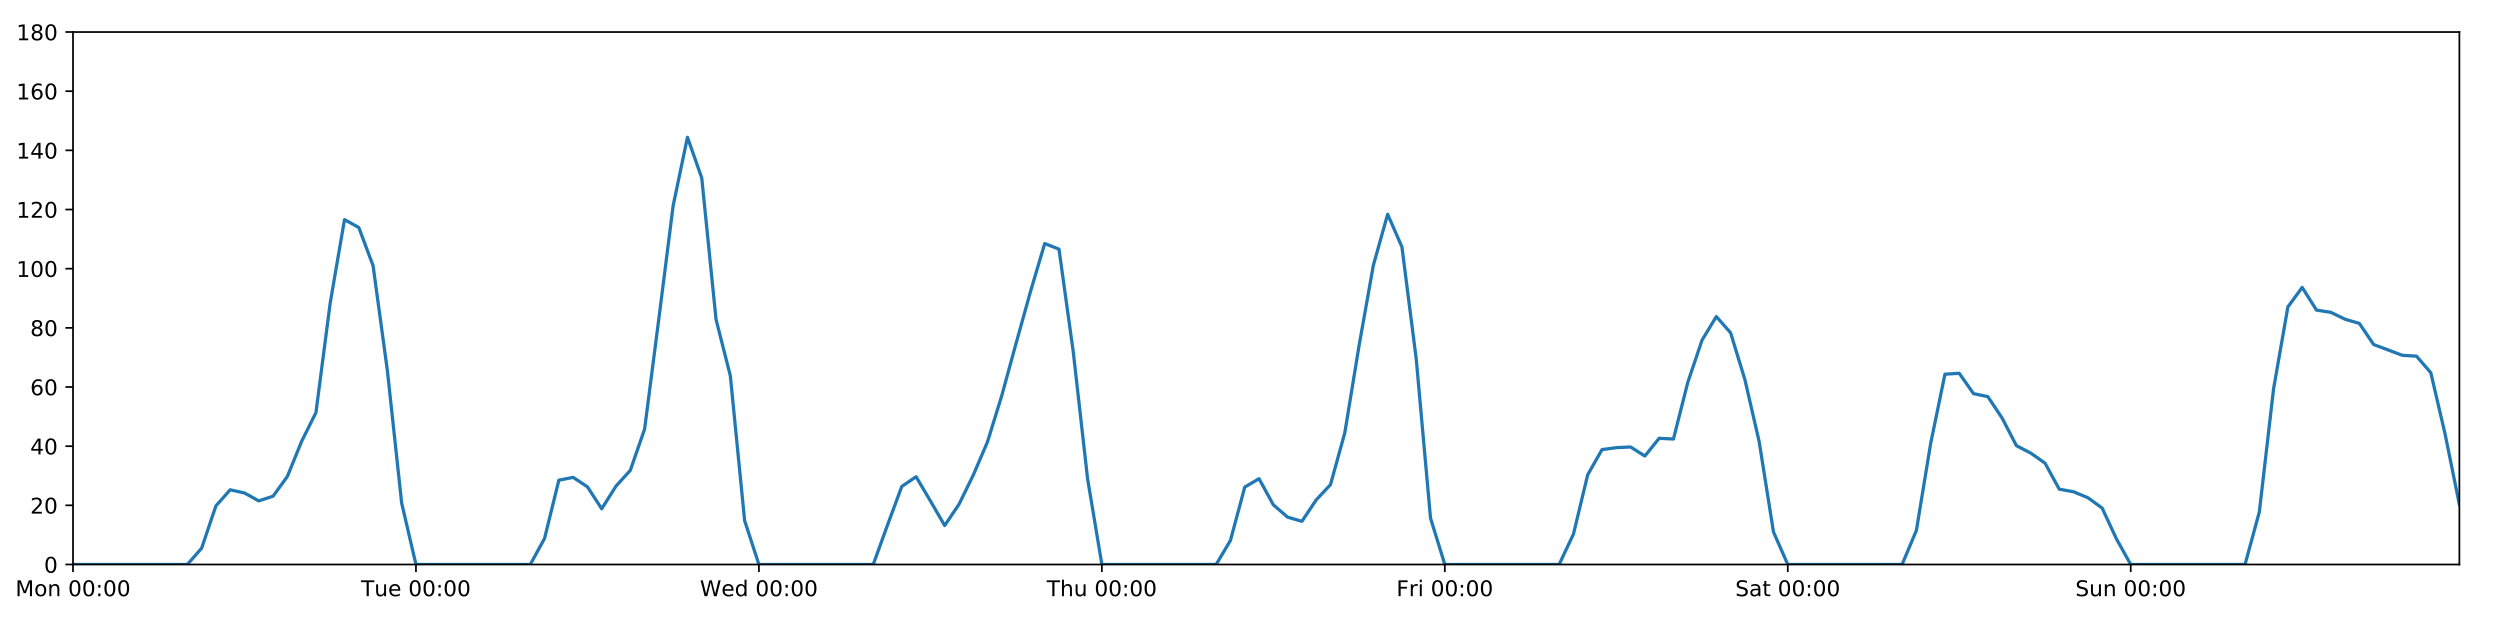
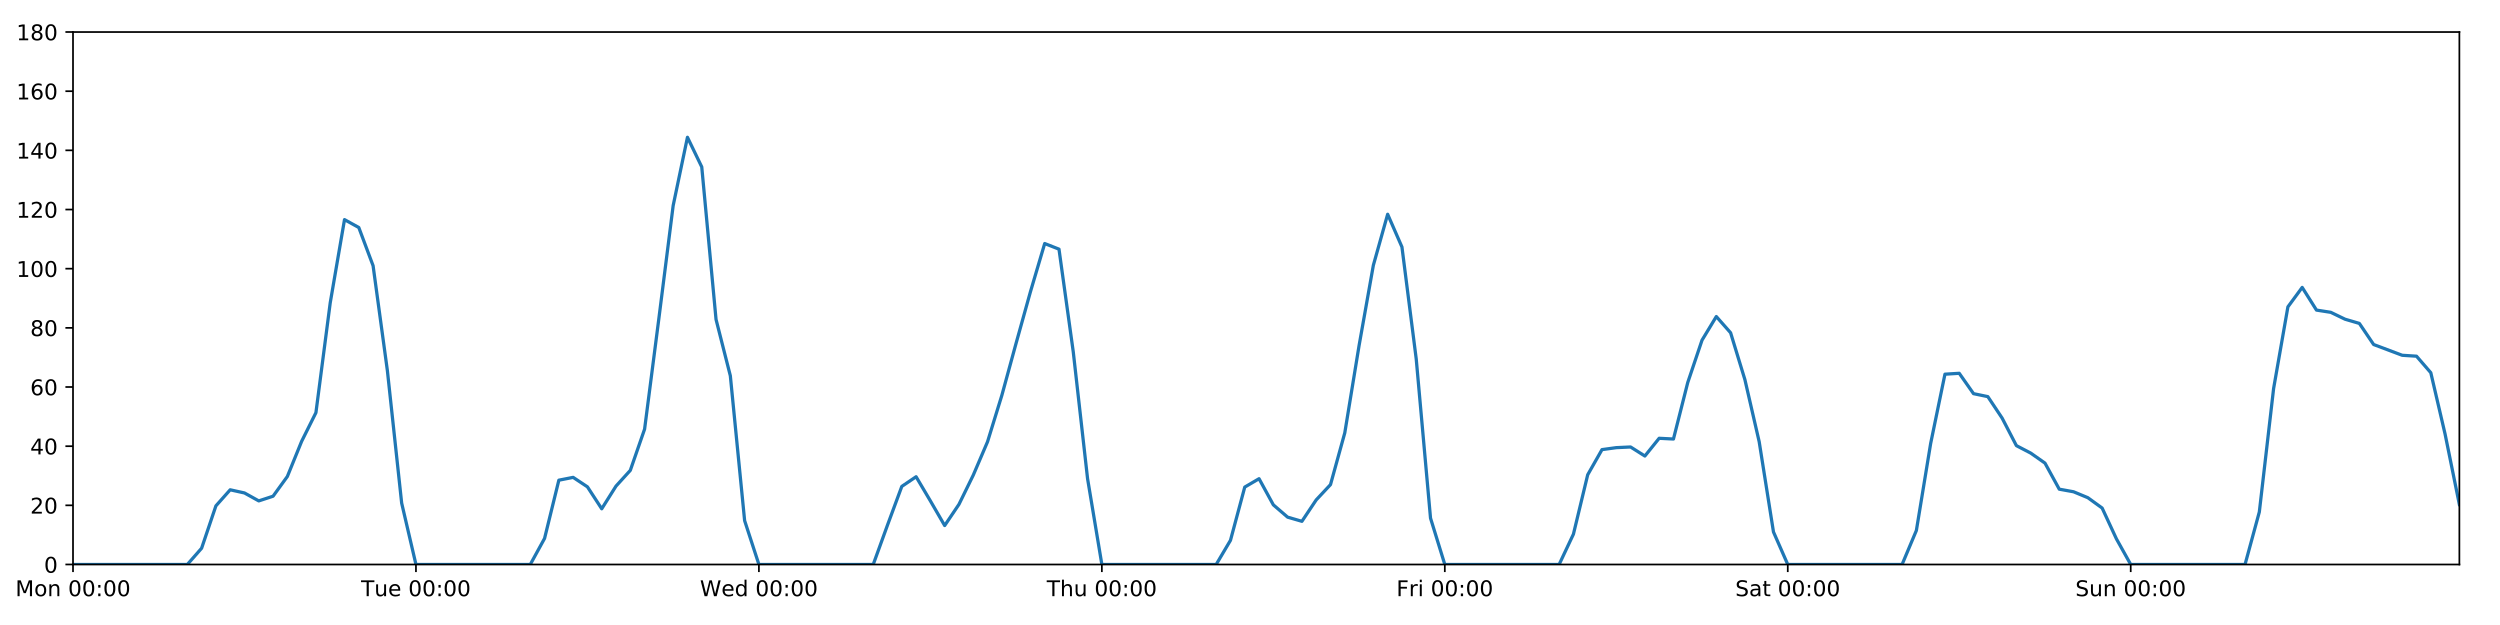
<svg xmlns="http://www.w3.org/2000/svg" xmlns:xlink="http://www.w3.org/1999/xlink" height="288pt" version="1.1" viewBox="0 0 1152 288" width="1152pt">
  <defs>
    <style type="text/css">
*{stroke-linecap:butt;stroke-linejoin:round;}
  </style>
  </defs>
  <g id="figure_1">
    <g id="patch_1">
      <path d="M 0 288  L 1152 288  L 1152 0  L 0 0  z " style="fill:#ffffff;" />
    </g>
    <g id="axes_1">
      <g id="patch_2">
        <path d="M 33.64 260.12  L 1133.28 260.12  L 1133.28 14.76  L 33.64 14.76  z " style="fill:#ffffff;" />
      </g>
      <g id="matplotlib.axis_1">
        <g id="xtick_1">
          <g id="line2d_1">
            <defs>
-               <path d="M 0 0  L 0 3.5  " id="me810fef3c5" style="stroke:#000000;stroke-width:0.8;" />
-             </defs>
-             <g>
-               <use style="stroke:#000000;stroke-width:0.8;" x="33.64" xlink:href="#me810fef3c5" y="260.12" />
+               <path d="M 0 0  L 0 3.5  " id="m121f546b3d" style="stroke:#000000;stroke-width:0.8;" />
+             </defs>
+             <g>
+               <use style="stroke:#000000;stroke-width:0.8;" x="33.64" xlink:href="#m121f546b3d" y="260.12" />
            </g>
          </g>
          <g id="text_1">
            <defs>
              <path d="M 9.812 72.906  L 24.516 72.906  L 43.109 23.297  L 61.812 72.906  L 76.516 72.906  L 76.516 0  L 66.891 0  L 66.891 64.016  L 48.094 14.016  L 38.188 14.016  L 19.391 64.016  L 19.391 0  L 9.812 0  z " id="DejaVuSans-77" />
              <path d="M 30.609 48.391  Q 23.391 48.391 19.188 42.75  Q 14.984 37.109 14.984 27.297  Q 14.984 17.484 19.156 11.844  Q 23.344 6.203 30.609 6.203  Q 37.797 6.203 41.984 11.859  Q 46.188 17.531 46.188 27.297  Q 46.188 37.016 41.984 42.703  Q 37.797 48.391 30.609 48.391  z M 30.609 56  Q 42.328 56 49.016 48.375  Q 55.719 40.766 55.719 27.297  Q 55.719 13.875 49.016 6.219  Q 42.328 -1.422 30.609 -1.422  Q 18.844 -1.422 12.172 6.219  Q 5.516 13.875 5.516 27.297  Q 5.516 40.766 12.172 48.375  Q 18.844 56 30.609 56  z " id="DejaVuSans-111" />
              <path d="M 54.891 33.016  L 54.891 0  L 45.906 0  L 45.906 32.719  Q 45.906 40.484 42.875 44.328  Q 39.844 48.188 33.797 48.188  Q 26.516 48.188 22.312 43.547  Q 18.109 38.922 18.109 30.906  L 18.109 0  L 9.078 0  L 9.078 54.688  L 18.109 54.688  L 18.109 46.188  Q 21.344 51.125 25.703 53.562  Q 30.078 56 35.797 56  Q 45.219 56 50.047 50.172  Q 54.891 44.344 54.891 33.016  z " id="DejaVuSans-110" />
              <path id="DejaVuSans-32" />
              <path d="M 31.781 66.406  Q 24.172 66.406 20.328 58.906  Q 16.5 51.422 16.5 36.375  Q 16.5 21.391 20.328 13.891  Q 24.172 6.391 31.781 6.391  Q 39.453 6.391 43.281 13.891  Q 47.125 21.391 47.125 36.375  Q 47.125 51.422 43.281 58.906  Q 39.453 66.406 31.781 66.406  z M 31.781 74.219  Q 44.047 74.219 50.516 64.516  Q 56.984 54.828 56.984 36.375  Q 56.984 17.969 50.516 8.266  Q 44.047 -1.422 31.781 -1.422  Q 19.531 -1.422 13.062 8.266  Q 6.594 17.969 6.594 36.375  Q 6.594 54.828 13.062 64.516  Q 19.531 74.219 31.781 74.219  z " id="DejaVuSans-48" />
              <path d="M 11.719 12.406  L 22.016 12.406  L 22.016 0  L 11.719 0  z M 11.719 51.703  L 22.016 51.703  L 22.016 39.312  L 11.719 39.312  z " id="DejaVuSans-58" />
            </defs>
            <g transform="translate(7.099375 274.7184)scale(0.1 -0.1)">
              <use xlink:href="#DejaVuSans-77" />
              <use x="86.279" xlink:href="#DejaVuSans-111" />
              <use x="147.461" xlink:href="#DejaVuSans-110" />
              <use x="210.84" xlink:href="#DejaVuSans-32" />
              <use x="242.627" xlink:href="#DejaVuSans-48" />
              <use x="306.25" xlink:href="#DejaVuSans-48" />
              <use x="369.873" xlink:href="#DejaVuSans-58" />
              <use x="403.564" xlink:href="#DejaVuSans-48" />
              <use x="467.188" xlink:href="#DejaVuSans-48" />
            </g>
          </g>
        </g>
        <g id="xtick_2">
          <g id="line2d_2">
            <g>
-               <use style="stroke:#000000;stroke-width:0.8;" x="191.672" xlink:href="#me810fef3c5" y="260.12" />
+               <use style="stroke:#000000;stroke-width:0.8;" x="191.672" xlink:href="#m121f546b3d" y="260.12" />
            </g>
          </g>
          <g id="text_2">
            <defs>
              <path d="M -0.297 72.906  L 61.375 72.906  L 61.375 64.594  L 35.5 64.594  L 35.5 0  L 25.594 0  L 25.594 64.594  L -0.297 64.594  z " id="DejaVuSans-84" />
              <path d="M 8.5 21.578  L 8.5 54.688  L 17.484 54.688  L 17.484 21.922  Q 17.484 14.156 20.5 10.266  Q 23.531 6.391 29.594 6.391  Q 36.859 6.391 41.078 11.031  Q 45.312 15.672 45.312 23.688  L 45.312 54.688  L 54.297 54.688  L 54.297 0  L 45.312 0  L 45.312 8.406  Q 42.047 3.422 37.719 1  Q 33.406 -1.422 27.688 -1.422  Q 18.266 -1.422 13.375 4.438  Q 8.5 10.297 8.5 21.578  z M 31.109 56  z " id="DejaVuSans-117" />
              <path d="M 56.203 29.594  L 56.203 25.203  L 14.891 25.203  Q 15.484 15.922 20.484 11.062  Q 25.484 6.203 34.422 6.203  Q 39.594 6.203 44.453 7.469  Q 49.312 8.734 54.109 11.281  L 54.109 2.781  Q 49.266 0.734 44.188 -0.344  Q 39.109 -1.422 33.891 -1.422  Q 20.797 -1.422 13.156 6.188  Q 5.516 13.812 5.516 26.812  Q 5.516 40.234 12.766 48.109  Q 20.016 56 32.328 56  Q 43.359 56 49.781 48.891  Q 56.203 41.797 56.203 29.594  z M 47.219 32.234  Q 47.125 39.594 43.094 43.984  Q 39.062 48.391 32.422 48.391  Q 24.906 48.391 20.391 44.141  Q 15.875 39.891 15.188 32.172  z " id="DejaVuSans-101" />
            </defs>
            <g transform="translate(166.3862 274.7184)scale(0.1 -0.1)">
              <use xlink:href="#DejaVuSans-84" />
              <use x="60.85" xlink:href="#DejaVuSans-117" />
              <use x="124.229" xlink:href="#DejaVuSans-101" />
              <use x="185.752" xlink:href="#DejaVuSans-32" />
              <use x="217.539" xlink:href="#DejaVuSans-48" />
              <use x="281.162" xlink:href="#DejaVuSans-48" />
              <use x="344.785" xlink:href="#DejaVuSans-58" />
              <use x="378.477" xlink:href="#DejaVuSans-48" />
              <use x="442.1" xlink:href="#DejaVuSans-48" />
            </g>
          </g>
        </g>
        <g id="xtick_3">
          <g id="line2d_3">
            <g>
-               <use style="stroke:#000000;stroke-width:0.8;" x="349.704" xlink:href="#me810fef3c5" y="260.12" />
+               <use style="stroke:#000000;stroke-width:0.8;" x="349.704" xlink:href="#m121f546b3d" y="260.12" />
            </g>
          </g>
          <g id="text_3">
            <defs>
              <path d="M 3.328 72.906  L 13.281 72.906  L 28.609 11.281  L 43.891 72.906  L 54.984 72.906  L 70.312 11.281  L 85.594 72.906  L 95.609 72.906  L 77.297 0  L 64.891 0  L 49.516 63.281  L 33.984 0  L 21.578 0  z " id="DejaVuSans-87" />
              <path d="M 45.406 46.391  L 45.406 75.984  L 54.391 75.984  L 54.391 0  L 45.406 0  L 45.406 8.203  Q 42.578 3.328 38.25 0.953  Q 33.938 -1.422 27.875 -1.422  Q 17.969 -1.422 11.734 6.484  Q 5.516 14.406 5.516 27.297  Q 5.516 40.188 11.734 48.094  Q 17.969 56 27.875 56  Q 33.938 56 38.25 53.625  Q 42.578 51.266 45.406 46.391  z M 14.797 27.297  Q 14.797 17.391 18.875 11.75  Q 22.953 6.109 30.078 6.109  Q 37.203 6.109 41.297 11.75  Q 45.406 17.391 45.406 27.297  Q 45.406 37.203 41.297 42.844  Q 37.203 48.484 30.078 48.484  Q 22.953 48.484 18.875 42.844  Q 14.797 37.203 14.797 27.297  z " id="DejaVuSans-100" />
            </defs>
            <g transform="translate(322.5151 274.7184)scale(0.1 -0.1)">
              <use xlink:href="#DejaVuSans-87" />
              <use x="98.799" xlink:href="#DejaVuSans-101" />
              <use x="160.322" xlink:href="#DejaVuSans-100" />
              <use x="223.799" xlink:href="#DejaVuSans-32" />
              <use x="255.586" xlink:href="#DejaVuSans-48" />
              <use x="319.209" xlink:href="#DejaVuSans-48" />
              <use x="382.832" xlink:href="#DejaVuSans-58" />
              <use x="416.523" xlink:href="#DejaVuSans-48" />
              <use x="480.146" xlink:href="#DejaVuSans-48" />
            </g>
          </g>
        </g>
        <g id="xtick_4">
          <g id="line2d_4">
            <g>
-               <use style="stroke:#000000;stroke-width:0.8;" x="507.736" xlink:href="#me810fef3c5" y="260.12" />
+               <use style="stroke:#000000;stroke-width:0.8;" x="507.736" xlink:href="#m121f546b3d" y="260.12" />
            </g>
          </g>
          <g id="text_4">
            <defs>
              <path d="M 54.891 33.016  L 54.891 0  L 45.906 0  L 45.906 32.719  Q 45.906 40.484 42.875 44.328  Q 39.844 48.188 33.797 48.188  Q 26.516 48.188 22.312 43.547  Q 18.109 38.922 18.109 30.906  L 18.109 0  L 9.078 0  L 9.078 75.984  L 18.109 75.984  L 18.109 46.188  Q 21.344 51.125 25.703 53.562  Q 30.078 56 35.797 56  Q 45.219 56 50.047 50.172  Q 54.891 44.344 54.891 33.016  z " id="DejaVuSans-104" />
            </defs>
            <g transform="translate(482.3464 274.7184)scale(0.1 -0.1)">
              <use xlink:href="#DejaVuSans-84" />
              <use x="61.084" xlink:href="#DejaVuSans-104" />
              <use x="124.463" xlink:href="#DejaVuSans-117" />
              <use x="187.842" xlink:href="#DejaVuSans-32" />
              <use x="219.629" xlink:href="#DejaVuSans-48" />
              <use x="283.252" xlink:href="#DejaVuSans-48" />
              <use x="346.875" xlink:href="#DejaVuSans-58" />
              <use x="380.566" xlink:href="#DejaVuSans-48" />
              <use x="444.189" xlink:href="#DejaVuSans-48" />
            </g>
          </g>
        </g>
        <g id="xtick_5">
          <g id="line2d_5">
            <g>
-               <use style="stroke:#000000;stroke-width:0.8;" x="665.768" xlink:href="#me810fef3c5" y="260.12" />
+               <use style="stroke:#000000;stroke-width:0.8;" x="665.768" xlink:href="#m121f546b3d" y="260.12" />
            </g>
          </g>
          <g id="text_5">
            <defs>
              <path d="M 9.812 72.906  L 51.703 72.906  L 51.703 64.594  L 19.672 64.594  L 19.672 43.109  L 48.578 43.109  L 48.578 34.812  L 19.672 34.812  L 19.672 0  L 9.812 0  z " id="DejaVuSans-70" />
              <path d="M 41.109 46.297  Q 39.594 47.172 37.812 47.578  Q 36.031 48 33.891 48  Q 26.266 48 22.188 43.047  Q 18.109 38.094 18.109 28.812  L 18.109 0  L 9.078 0  L 9.078 54.688  L 18.109 54.688  L 18.109 46.188  Q 20.953 51.172 25.484 53.578  Q 30.031 56 36.531 56  Q 37.453 56 38.578 55.875  Q 39.703 55.766 41.062 55.516  z " id="DejaVuSans-114" />
              <path d="M 9.422 54.688  L 18.406 54.688  L 18.406 0  L 9.422 0  z M 9.422 75.984  L 18.406 75.984  L 18.406 64.594  L 9.422 64.594  z " id="DejaVuSans-105" />
            </defs>
            <g transform="translate(643.4551 274.7184)scale(0.1 -0.1)">
              <use xlink:href="#DejaVuSans-70" />
              <use x="57.41" xlink:href="#DejaVuSans-114" />
              <use x="98.523" xlink:href="#DejaVuSans-105" />
              <use x="126.307" xlink:href="#DejaVuSans-32" />
              <use x="158.094" xlink:href="#DejaVuSans-48" />
              <use x="221.717" xlink:href="#DejaVuSans-48" />
              <use x="285.34" xlink:href="#DejaVuSans-58" />
              <use x="319.031" xlink:href="#DejaVuSans-48" />
              <use x="382.654" xlink:href="#DejaVuSans-48" />
            </g>
          </g>
        </g>
        <g id="xtick_6">
          <g id="line2d_6">
            <g>
-               <use style="stroke:#000000;stroke-width:0.8;" x="823.8" xlink:href="#me810fef3c5" y="260.12" />
+               <use style="stroke:#000000;stroke-width:0.8;" x="823.8" xlink:href="#m121f546b3d" y="260.12" />
            </g>
          </g>
          <g id="text_6">
            <defs>
              <path d="M 53.516 70.516  L 53.516 60.891  Q 47.906 63.578 42.922 64.891  Q 37.938 66.219 33.297 66.219  Q 25.25 66.219 20.875 63.094  Q 16.5 59.969 16.5 54.203  Q 16.5 49.359 19.406 46.891  Q 22.312 44.438 30.422 42.922  L 36.375 41.703  Q 47.406 39.594 52.656 34.297  Q 57.906 29 57.906 20.125  Q 57.906 9.516 50.797 4.047  Q 43.703 -1.422 29.984 -1.422  Q 24.812 -1.422 18.969 -0.25  Q 13.141 0.922 6.891 3.219  L 6.891 13.375  Q 12.891 10.016 18.656 8.297  Q 24.422 6.594 29.984 6.594  Q 38.422 6.594 43.016 9.906  Q 47.609 13.234 47.609 19.391  Q 47.609 24.75 44.312 27.781  Q 41.016 30.812 33.5 32.328  L 27.484 33.5  Q 16.453 35.688 11.516 40.375  Q 6.594 45.062 6.594 53.422  Q 6.594 63.094 13.406 68.656  Q 20.219 74.219 32.172 74.219  Q 37.312 74.219 42.625 73.281  Q 47.953 72.359 53.516 70.516  z " id="DejaVuSans-83" />
              <path d="M 34.281 27.484  Q 23.391 27.484 19.188 25  Q 14.984 22.516 14.984 16.5  Q 14.984 11.719 18.141 8.906  Q 21.297 6.109 26.703 6.109  Q 34.188 6.109 38.703 11.406  Q 43.219 16.703 43.219 25.484  L 43.219 27.484  z M 52.203 31.203  L 52.203 0  L 43.219 0  L 43.219 8.297  Q 40.141 3.328 35.547 0.953  Q 30.953 -1.422 24.312 -1.422  Q 15.922 -1.422 10.953 3.297  Q 6 8.016 6 15.922  Q 6 25.141 12.172 29.828  Q 18.359 34.516 30.609 34.516  L 43.219 34.516  L 43.219 35.406  Q 43.219 41.609 39.141 45  Q 35.062 48.391 27.688 48.391  Q 23 48.391 18.547 47.266  Q 14.109 46.141 10.016 43.891  L 10.016 52.203  Q 14.938 54.109 19.578 55.047  Q 24.219 56 28.609 56  Q 40.484 56 46.344 49.844  Q 52.203 43.703 52.203 31.203  z " id="DejaVuSans-97" />
              <path d="M 18.312 70.219  L 18.312 54.688  L 36.812 54.688  L 36.812 47.703  L 18.312 47.703  L 18.312 18.016  Q 18.312 11.328 20.141 9.422  Q 21.969 7.516 27.594 7.516  L 36.812 7.516  L 36.812 0  L 27.594 0  Q 17.188 0 13.234 3.875  Q 9.281 7.766 9.281 18.016  L 9.281 47.703  L 2.688 47.703  L 2.688 54.688  L 9.281 54.688  L 9.281 70.219  z " id="DejaVuSans-116" />
            </defs>
            <g transform="translate(799.6036 274.7184)scale(0.1 -0.1)">
              <use xlink:href="#DejaVuSans-83" />
              <use x="63.477" xlink:href="#DejaVuSans-97" />
              <use x="124.756" xlink:href="#DejaVuSans-116" />
              <use x="163.965" xlink:href="#DejaVuSans-32" />
              <use x="195.752" xlink:href="#DejaVuSans-48" />
              <use x="259.375" xlink:href="#DejaVuSans-48" />
              <use x="322.998" xlink:href="#DejaVuSans-58" />
              <use x="356.689" xlink:href="#DejaVuSans-48" />
              <use x="420.312" xlink:href="#DejaVuSans-48" />
            </g>
          </g>
        </g>
        <g id="xtick_7">
          <g id="line2d_7">
            <g>
-               <use style="stroke:#000000;stroke-width:0.8;" x="981.833" xlink:href="#me810fef3c5" y="260.12" />
+               <use style="stroke:#000000;stroke-width:0.8;" x="981.833" xlink:href="#m121f546b3d" y="260.12" />
            </g>
          </g>
          <g id="text_7">
            <g transform="translate(956.3224 274.7184)scale(0.1 -0.1)">
              <use xlink:href="#DejaVuSans-83" />
              <use x="63.477" xlink:href="#DejaVuSans-117" />
              <use x="126.855" xlink:href="#DejaVuSans-110" />
              <use x="190.234" xlink:href="#DejaVuSans-32" />
              <use x="222.021" xlink:href="#DejaVuSans-48" />
              <use x="285.645" xlink:href="#DejaVuSans-48" />
              <use x="349.268" xlink:href="#DejaVuSans-58" />
              <use x="382.959" xlink:href="#DejaVuSans-48" />
              <use x="446.582" xlink:href="#DejaVuSans-48" />
            </g>
          </g>
        </g>
      </g>
      <g id="matplotlib.axis_2">
        <g id="ytick_1">
          <g id="line2d_8">
            <defs>
-               <path d="M 0 0  L -3.5 0  " id="m32f7f31d9e" style="stroke:#000000;stroke-width:0.8;" />
-             </defs>
-             <g>
-               <use style="stroke:#000000;stroke-width:0.8;" x="33.64" xlink:href="#m32f7f31d9e" y="260.12" />
+               <path d="M 0 0  L -3.5 0  " id="m33d923b024" style="stroke:#000000;stroke-width:0.8;" />
+             </defs>
+             <g>
+               <use style="stroke:#000000;stroke-width:0.8;" x="33.64" xlink:href="#m33d923b024" y="260.12" />
            </g>
          </g>
          <g id="text_8">
            <g transform="translate(20.2775 263.9192)scale(0.1 -0.1)">
              <use xlink:href="#DejaVuSans-48" />
            </g>
          </g>
        </g>
        <g id="ytick_2">
          <g id="line2d_9">
            <g>
-               <use style="stroke:#000000;stroke-width:0.8;" x="33.64" xlink:href="#m32f7f31d9e" y="232.858" />
+               <use style="stroke:#000000;stroke-width:0.8;" x="33.64" xlink:href="#m33d923b024" y="232.858" />
            </g>
          </g>
          <g id="text_9">
            <defs>
              <path d="M 19.188 8.297  L 53.609 8.297  L 53.609 0  L 7.328 0  L 7.328 8.297  Q 12.938 14.109 22.625 23.891  Q 32.328 33.688 34.812 36.531  Q 39.547 41.844 41.422 45.531  Q 43.312 49.219 43.312 52.781  Q 43.312 58.594 39.234 62.25  Q 35.156 65.922 28.609 65.922  Q 23.969 65.922 18.812 64.312  Q 13.672 62.703 7.812 59.422  L 7.812 69.391  Q 13.766 71.781 18.938 73  Q 24.125 74.219 28.422 74.219  Q 39.75 74.219 46.484 68.547  Q 53.219 62.891 53.219 53.422  Q 53.219 48.922 51.531 44.891  Q 49.859 40.875 45.406 35.406  Q 44.188 33.984 37.641 27.219  Q 31.109 20.453 19.188 8.297  z " id="DejaVuSans-50" />
            </defs>
            <g transform="translate(13.915 236.657)scale(0.1 -0.1)">
              <use xlink:href="#DejaVuSans-50" />
              <use x="63.623" xlink:href="#DejaVuSans-48" />
            </g>
          </g>
        </g>
        <g id="ytick_3">
          <g id="line2d_10">
            <g>
-               <use style="stroke:#000000;stroke-width:0.8;" x="33.64" xlink:href="#m32f7f31d9e" y="205.596" />
+               <use style="stroke:#000000;stroke-width:0.8;" x="33.64" xlink:href="#m33d923b024" y="205.596" />
            </g>
          </g>
          <g id="text_10">
            <defs>
              <path d="M 37.797 64.312  L 12.891 25.391  L 37.797 25.391  z M 35.203 72.906  L 47.609 72.906  L 47.609 25.391  L 58.016 25.391  L 58.016 17.188  L 47.609 17.188  L 47.609 0  L 37.797 0  L 37.797 17.188  L 4.891 17.188  L 4.891 26.703  z " id="DejaVuSans-52" />
            </defs>
            <g transform="translate(13.915 209.3948)scale(0.1 -0.1)">
              <use xlink:href="#DejaVuSans-52" />
              <use x="63.623" xlink:href="#DejaVuSans-48" />
            </g>
          </g>
        </g>
        <g id="ytick_4">
          <g id="line2d_11">
            <g>
-               <use style="stroke:#000000;stroke-width:0.8;" x="33.64" xlink:href="#m32f7f31d9e" y="178.333" />
+               <use style="stroke:#000000;stroke-width:0.8;" x="33.64" xlink:href="#m33d923b024" y="178.333" />
            </g>
          </g>
          <g id="text_11">
            <defs>
              <path d="M 33.016 40.375  Q 26.375 40.375 22.484 35.828  Q 18.609 31.297 18.609 23.391  Q 18.609 15.531 22.484 10.953  Q 26.375 6.391 33.016 6.391  Q 39.656 6.391 43.531 10.953  Q 47.406 15.531 47.406 23.391  Q 47.406 31.297 43.531 35.828  Q 39.656 40.375 33.016 40.375  z M 52.594 71.297  L 52.594 62.312  Q 48.875 64.062 45.094 64.984  Q 41.312 65.922 37.594 65.922  Q 27.828 65.922 22.672 59.328  Q 17.531 52.734 16.797 39.406  Q 19.672 43.656 24.016 45.922  Q 28.375 48.188 33.594 48.188  Q 44.578 48.188 50.953 41.516  Q 57.328 34.859 57.328 23.391  Q 57.328 12.156 50.688 5.359  Q 44.047 -1.422 33.016 -1.422  Q 20.359 -1.422 13.672 8.266  Q 6.984 17.969 6.984 36.375  Q 6.984 53.656 15.188 63.938  Q 23.391 74.219 37.203 74.219  Q 40.922 74.219 44.703 73.484  Q 48.484 72.75 52.594 71.297  z " id="DejaVuSans-54" />
            </defs>
            <g transform="translate(13.915 182.1326)scale(0.1 -0.1)">
              <use xlink:href="#DejaVuSans-54" />
              <use x="63.623" xlink:href="#DejaVuSans-48" />
            </g>
          </g>
        </g>
        <g id="ytick_5">
          <g id="line2d_12">
            <g>
-               <use style="stroke:#000000;stroke-width:0.8;" x="33.64" xlink:href="#m32f7f31d9e" y="151.071" />
+               <use style="stroke:#000000;stroke-width:0.8;" x="33.64" xlink:href="#m33d923b024" y="151.071" />
            </g>
          </g>
          <g id="text_12">
            <defs>
              <path d="M 31.781 34.625  Q 24.75 34.625 20.719 30.859  Q 16.703 27.094 16.703 20.516  Q 16.703 13.922 20.719 10.156  Q 24.75 6.391 31.781 6.391  Q 38.812 6.391 42.859 10.172  Q 46.922 13.969 46.922 20.516  Q 46.922 27.094 42.891 30.859  Q 38.875 34.625 31.781 34.625  z M 21.922 38.812  Q 15.578 40.375 12.031 44.719  Q 8.5 49.078 8.5 55.328  Q 8.5 64.062 14.719 69.141  Q 20.953 74.219 31.781 74.219  Q 42.672 74.219 48.875 69.141  Q 55.078 64.062 55.078 55.328  Q 55.078 49.078 51.531 44.719  Q 48 40.375 41.703 38.812  Q 48.828 37.156 52.797 32.312  Q 56.781 27.484 56.781 20.516  Q 56.781 9.906 50.312 4.234  Q 43.844 -1.422 31.781 -1.422  Q 19.734 -1.422 13.25 4.234  Q 6.781 9.906 6.781 20.516  Q 6.781 27.484 10.781 32.312  Q 14.797 37.156 21.922 38.812  z M 18.312 54.391  Q 18.312 48.734 21.844 45.562  Q 25.391 42.391 31.781 42.391  Q 38.141 42.391 41.719 45.562  Q 45.312 48.734 45.312 54.391  Q 45.312 60.062 41.719 63.234  Q 38.141 66.406 31.781 66.406  Q 25.391 66.406 21.844 63.234  Q 18.312 60.062 18.312 54.391  z " id="DejaVuSans-56" />
            </defs>
            <g transform="translate(13.915 154.8703)scale(0.1 -0.1)">
              <use xlink:href="#DejaVuSans-56" />
              <use x="63.623" xlink:href="#DejaVuSans-48" />
            </g>
          </g>
        </g>
        <g id="ytick_6">
          <g id="line2d_13">
            <g>
-               <use style="stroke:#000000;stroke-width:0.8;" x="33.64" xlink:href="#m32f7f31d9e" y="123.809" />
+               <use style="stroke:#000000;stroke-width:0.8;" x="33.64" xlink:href="#m33d923b024" y="123.809" />
            </g>
          </g>
          <g id="text_13">
            <defs>
              <path d="M 12.406 8.297  L 28.516 8.297  L 28.516 63.922  L 10.984 60.406  L 10.984 69.391  L 28.422 72.906  L 38.281 72.906  L 38.281 8.297  L 54.391 8.297  L 54.391 0  L 12.406 0  z " id="DejaVuSans-49" />
            </defs>
            <g transform="translate(7.5525 127.6081)scale(0.1 -0.1)">
              <use xlink:href="#DejaVuSans-49" />
              <use x="63.623" xlink:href="#DejaVuSans-48" />
              <use x="127.246" xlink:href="#DejaVuSans-48" />
            </g>
          </g>
        </g>
        <g id="ytick_7">
          <g id="line2d_14">
            <g>
-               <use style="stroke:#000000;stroke-width:0.8;" x="33.64" xlink:href="#m32f7f31d9e" y="96.547" />
+               <use style="stroke:#000000;stroke-width:0.8;" x="33.64" xlink:href="#m33d923b024" y="96.547" />
            </g>
          </g>
          <g id="text_14">
            <g transform="translate(7.5525 100.3459)scale(0.1 -0.1)">
              <use xlink:href="#DejaVuSans-49" />
              <use x="63.623" xlink:href="#DejaVuSans-50" />
              <use x="127.246" xlink:href="#DejaVuSans-48" />
            </g>
          </g>
        </g>
        <g id="ytick_8">
          <g id="line2d_15">
            <g>
-               <use style="stroke:#000000;stroke-width:0.8;" x="33.64" xlink:href="#m32f7f31d9e" y="69.284" />
+               <use style="stroke:#000000;stroke-width:0.8;" x="33.64" xlink:href="#m33d923b024" y="69.284" />
            </g>
          </g>
          <g id="text_15">
            <g transform="translate(7.5525 73.08366)scale(0.1 -0.1)">
              <use xlink:href="#DejaVuSans-49" />
              <use x="63.623" xlink:href="#DejaVuSans-52" />
              <use x="127.246" xlink:href="#DejaVuSans-48" />
            </g>
          </g>
        </g>
        <g id="ytick_9">
          <g id="line2d_16">
            <g>
-               <use style="stroke:#000000;stroke-width:0.8;" x="33.64" xlink:href="#m32f7f31d9e" y="42.022" />
+               <use style="stroke:#000000;stroke-width:0.8;" x="33.64" xlink:href="#m33d923b024" y="42.022" />
            </g>
          </g>
          <g id="text_16">
            <g transform="translate(7.5525 45.82144)scale(0.1 -0.1)">
              <use xlink:href="#DejaVuSans-49" />
              <use x="63.623" xlink:href="#DejaVuSans-54" />
              <use x="127.246" xlink:href="#DejaVuSans-48" />
            </g>
          </g>
        </g>
        <g id="ytick_10">
          <g id="line2d_17">
            <g>
-               <use style="stroke:#000000;stroke-width:0.8;" x="33.64" xlink:href="#m32f7f31d9e" y="14.76" />
+               <use style="stroke:#000000;stroke-width:0.8;" x="33.64" xlink:href="#m33d923b024" y="14.76" />
            </g>
          </g>
          <g id="text_17">
            <g transform="translate(7.5525 18.55922)scale(0.1 -0.1)">
              <use xlink:href="#DejaVuSans-49" />
              <use x="63.623" xlink:href="#DejaVuSans-56" />
              <use x="127.246" xlink:href="#DejaVuSans-48" />
            </g>
          </g>
        </g>
      </g>
      <g id="line2d_18">
-         <path clip-path="url(#p00aec9c0bb)" d="M 33.64 260.12  L 86.317 260.12  L 92.902 252.623  L 99.487 233.106  L 106.071 225.701  L 112.656 227.157  L 119.241 230.813  L 125.825 228.655  L 132.41 219.567  L 138.995 203.365  L 145.579 190.147  L 152.164 139.547  L 158.749 101.204  L 165.333 104.839  L 171.918 122.446  L 178.503 170.774  L 185.087 231.835  L 191.672 260.12  L 244.349 260.12  L 250.934 248.1  L 257.519 221.271  L 264.103 219.97  L 270.688 224.338  L 277.273 234.448  L 283.857 223.998  L 290.442 216.748  L 297.027 197.758  L 303.611 146.734  L 310.196 94.729  L 316.781 63.264  L 323.366 82.007  L 329.95 147.209  L 336.535 173.154  L 343.12 239.901  L 349.704 260.12  L 402.382 260.12  L 408.966 241.945  L 415.551 224.134  L 422.136 219.681  L 428.72 230.813  L 435.305 242.172  L 441.89 232.403  L 448.474 218.954  L 455.059 203.551  L 461.644 182.195  L 468.228 158.114  L 474.813 134.487  L 481.398 112.222  L 487.982 114.812  L 494.567 162.203  L 501.152 220.59  L 507.736 260.12  L 560.414 260.12  L 566.998 248.988  L 573.583 224.452  L 580.168 220.59  L 586.752 232.631  L 593.337 238.31  L 599.922 240.219  L 606.506 230.359  L 613.091 223.316  L 619.676 199.462  L 626.26 159.25  L 632.845 122.219  L 639.43 98.728  L 646.014 113.813  L 652.599 165.436  L 659.184 238.765  L 665.768 260.12  L 718.446 260.12  L 725.03 246.148  L 731.615 218.772  L 738.2 207.186  L 744.784 206.277  L 751.369 205.967  L 757.954 210.139  L 764.538 201.961  L 771.123 202.301  L 777.708 176.289  L 784.292 156.751  L 790.877 145.867  L 797.462 153.343  L 804.046 174.926  L 810.631 203.551  L 817.216 245.126  L 823.8 260.12  L 876.478 260.12  L 883.063 244.444  L 889.647 204.346  L 896.232 172.427  L 902.817 172.013  L 909.401 181.4  L 915.986 182.763  L 922.571 192.646  L 929.155 205.348  L 935.74 208.776  L 942.325 213.402  L 948.909 225.413  L 955.494 226.61  L 962.079 229.336  L 968.663 234.107  L 975.248 248.306  L 981.833 260.12  L 1034.51 260.12  L 1041.095 235.925  L 1047.679 179.015  L 1054.264 141.405  L 1060.849 132.442  L 1067.433 142.892  L 1074.018 143.915  L 1080.603 147.095  L 1087.187 149.026  L 1093.772 158.754  L 1106.941 163.711  L 1113.526 164.134  L 1120.111 171.745  L 1126.695 200.03  L 1133.28 232.486  L 1133.28 232.486  " style="fill:none;stroke:#1f77b4;stroke-linecap:square;stroke-width:1.5;" />
+         <path clip-path="url(#pf4bb1ab7aa)" d="M 33.64 260.12  L 86.317 260.12  L 92.902 252.623  L 99.487 233.106  L 106.071 225.701  L 112.656 227.157  L 119.241 230.813  L 125.825 228.655  L 132.41 219.567  L 138.995 203.365  L 145.579 190.147  L 152.164 139.547  L 158.749 101.204  L 165.333 104.839  L 171.918 122.446  L 178.503 170.774  L 185.087 231.835  L 191.672 260.12  L 244.349 260.12  L 250.934 248.1  L 257.519 221.271  L 264.103 219.97  L 270.688 224.338  L 277.273 234.448  L 283.857 223.998  L 290.442 216.748  L 297.027 197.758  L 303.611 146.734  L 310.196 94.729  L 316.781 63.264  L 323.366 76.918  L 329.95 147.209  L 336.535 173.154  L 343.12 239.901  L 349.704 260.12  L 402.382 260.12  L 408.966 241.945  L 415.551 224.134  L 422.136 219.681  L 428.72 230.813  L 435.305 242.172  L 441.89 232.403  L 448.474 218.954  L 455.059 203.551  L 461.644 182.195  L 468.228 158.114  L 474.813 134.487  L 481.398 112.222  L 487.982 114.812  L 494.567 162.203  L 501.152 220.59  L 507.736 260.12  L 560.414 260.12  L 566.998 248.988  L 573.583 224.452  L 580.168 220.59  L 586.752 232.631  L 593.337 238.31  L 599.922 240.219  L 606.506 230.359  L 613.091 223.316  L 619.676 199.462  L 626.26 159.25  L 632.845 122.219  L 639.43 98.728  L 646.014 113.813  L 652.599 165.436  L 659.184 238.765  L 665.768 260.12  L 718.446 260.12  L 725.03 246.148  L 731.615 218.772  L 738.2 207.186  L 744.784 206.277  L 751.369 205.967  L 757.954 210.139  L 764.538 201.961  L 771.123 202.301  L 777.708 176.289  L 784.292 156.751  L 790.877 145.867  L 797.462 153.343  L 804.046 174.926  L 810.631 203.551  L 817.216 245.126  L 823.8 260.12  L 876.478 260.12  L 883.063 244.444  L 889.647 204.346  L 896.232 172.427  L 902.817 172.013  L 909.401 181.4  L 915.986 182.763  L 922.571 192.646  L 929.155 205.348  L 935.74 208.776  L 942.325 213.402  L 948.909 225.413  L 955.494 226.61  L 962.079 229.336  L 968.663 234.107  L 975.248 248.306  L 981.833 260.12  L 1034.51 260.12  L 1041.095 235.925  L 1047.679 179.015  L 1054.264 141.405  L 1060.849 132.442  L 1067.433 142.892  L 1074.018 143.915  L 1080.603 147.095  L 1087.187 149.026  L 1093.772 158.754  L 1106.941 163.711  L 1113.526 164.134  L 1120.111 171.745  L 1126.695 200.03  L 1133.28 232.486  L 1133.28 232.486  " style="fill:none;stroke:#1f77b4;stroke-linecap:square;stroke-width:1.5;" />
      </g>
      <g id="patch_3">
        <path d="M 33.64 260.12  L 33.64 14.76  " style="fill:none;stroke:#000000;stroke-linecap:square;stroke-linejoin:miter;stroke-width:0.8;" />
      </g>
      <g id="patch_4">
        <path d="M 1133.28 260.12  L 1133.28 14.76  " style="fill:none;stroke:#000000;stroke-linecap:square;stroke-linejoin:miter;stroke-width:0.8;" />
      </g>
      <g id="patch_5">
        <path d="M 33.64 260.12  L 1133.28 260.12  " style="fill:none;stroke:#000000;stroke-linecap:square;stroke-linejoin:miter;stroke-width:0.8;" />
      </g>
      <g id="patch_6">
        <path d="M 33.64 14.76  L 1133.28 14.76  " style="fill:none;stroke:#000000;stroke-linecap:square;stroke-linejoin:miter;stroke-width:0.8;" />
      </g>
    </g>
  </g>
  <defs>
-     <clipPath id="p00aec9c0bb">
+     <clipPath id="pf4bb1ab7aa">
      <rect height="245.36" width="1099.64" x="33.64" y="14.76" />
    </clipPath>
  </defs>
</svg>
